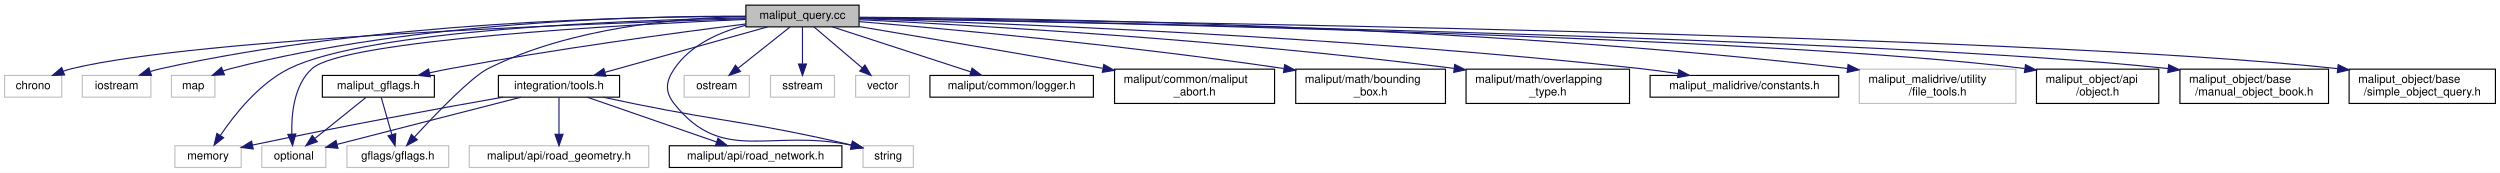
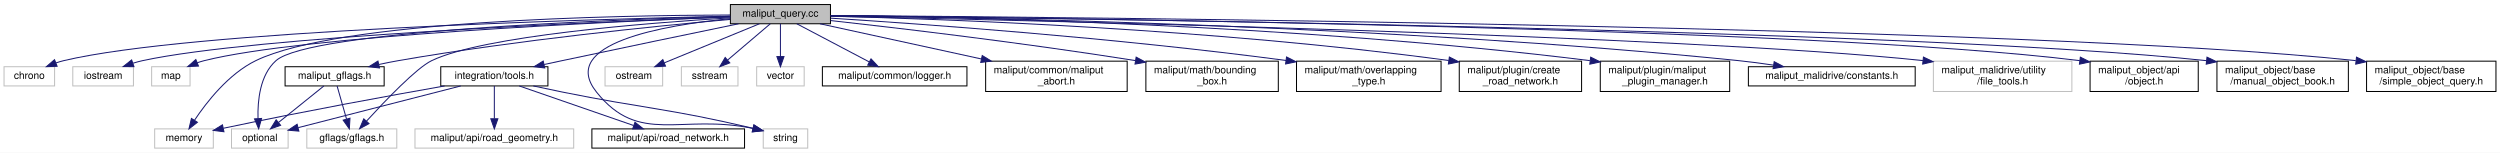
- <svg xmlns="http://www.w3.org/2000/svg" xmlns:xlink="http://www.w3.org/1999/xlink" width="2187pt" height="151pt" viewBox="0.00 0.00 2187.00 151.00">
+ <svg xmlns="http://www.w3.org/2000/svg" xmlns:xlink="http://www.w3.org/1999/xlink" width="2473pt" height="151pt" viewBox="0.00 0.00 2473.00 151.00">
  <g id="graph0" class="graph" transform="scale(1 1) rotate(0) translate(4 147)">
-     <polygon fill="white" stroke="transparent" points="-4,4 -4,-147 2183,-147 2183,4 -4,4" />
+     <polygon fill="white" stroke="transparent" points="-4,4 -4,-147 2469,-147 2469,4 -4,4" />
    <g id="node1" class="node">
      <g id="a_node1">
        <a xlink:title=" ">
-           <polygon fill="#bfbfbf" stroke="black" points="648.5,-123.5 648.5,-142.5 747.5,-142.5 747.5,-123.5 648.5,-123.5" />
-           <text text-anchor="middle" x="698" y="-130.5" font-family="Helvetica,sans-Serif" font-size="10.00">maliput_query.cc</text>
+           <polygon fill="#bfbfbf" stroke="black" points="718.5,-123.5 718.5,-142.5 817.5,-142.5 817.5,-123.5 718.5,-123.5" />
+           <text text-anchor="middle" x="768" y="-130.5" font-family="Helvetica,sans-Serif" font-size="10.00">maliput_query.cc</text>
        </a>
      </g>
    </g>
    <g id="node2" class="node">
      <g id="a_node2">
        <a xlink:title=" ">
          <polygon fill="white" stroke="#bfbfbf" points="0,-62 0,-81 50,-81 50,-62 0,-62" />
          <text text-anchor="middle" x="25" y="-69" font-family="Helvetica,sans-Serif" font-size="10.00">chrono</text>
        </a>
      </g>
    </g>
    <g id="edge1" class="edge">
-       <path fill="none" stroke="midnightblue" d="M648.09,-130.62C517.94,-126.69 170.62,-113.93 59,-87 56.49,-86.39 53.93,-85.62 51.39,-84.75" />
-       <polygon fill="midnightblue" stroke="midnightblue" points="52.5,-81.42 41.92,-81.02 49.94,-87.94 52.5,-81.42" />
+       <path fill="none" stroke="midnightblue" d="M718.26,-131.03C578.55,-127.96 184.55,-116.83 59,-87 56.49,-86.4 53.92,-85.64 51.39,-84.77" />
+       <polygon fill="midnightblue" stroke="midnightblue" points="52.5,-81.44 41.91,-81.05 49.94,-87.96 52.5,-81.44" />
    </g>
    <g id="node3" class="node">
      <g id="a_node3">
        <a xlink:title=" ">
          <polygon fill="white" stroke="#bfbfbf" points="68,-62 68,-81 128,-81 128,-62 68,-62" />
          <text text-anchor="middle" x="98" y="-69" font-family="Helvetica,sans-Serif" font-size="10.00">iostream</text>
        </a>
      </g>
    </g>
    <g id="edge2" class="edge">
-       <path fill="none" stroke="midnightblue" d="M648.17,-132.57C549.4,-132.71 322.31,-128.05 137,-87 133.93,-86.32 130.77,-85.45 127.64,-84.48" />
-       <polygon fill="midnightblue" stroke="midnightblue" points="128.52,-81.07 117.92,-81.11 126.23,-87.69 128.52,-81.07" />
+       <path fill="none" stroke="midnightblue" d="M718.31,-130.28C589.6,-125.54 247.69,-111.01 137,-87 133.92,-86.33 130.76,-85.47 127.64,-84.5" />
+       <polygon fill="midnightblue" stroke="midnightblue" points="128.51,-81.1 117.91,-81.15 126.22,-87.72 128.51,-81.1" />
    </g>
    <g id="node4" class="node">
      <g id="a_node4">
        <a xlink:title=" ">
          <polygon fill="white" stroke="#bfbfbf" points="146,-62 146,-81 184,-81 184,-62 146,-62" />
          <text text-anchor="middle" x="165" y="-69" font-family="Helvetica,sans-Serif" font-size="10.00">map</text>
        </a>
      </g>
    </g>
    <g id="edge3" class="edge">
-       <path fill="none" stroke="midnightblue" d="M648.49,-132.8C557.67,-133.11 359,-128.43 198,-87 195.7,-86.41 193.35,-85.67 191.03,-84.85" />
-       <polygon fill="midnightblue" stroke="midnightblue" points="192.34,-81.6 181.75,-81.11 189.72,-88.09 192.34,-81.6" />
+       <path fill="none" stroke="midnightblue" d="M718.27,-130.21C598.36,-125.54 295.95,-111.64 198,-87 195.7,-86.42 193.35,-85.69 191.02,-84.88" />
+       <polygon fill="midnightblue" stroke="midnightblue" points="192.33,-81.63 181.74,-81.15 189.72,-88.12 192.33,-81.63" />
    </g>
    <g id="node5" class="node">
      <g id="a_node5">
        <a xlink:title=" ">
          <polygon fill="white" stroke="#bfbfbf" points="149,-0.5 149,-19.5 207,-19.5 207,-0.5 149,-0.5" />
          <text text-anchor="middle" x="178" y="-7.5" font-family="Helvetica,sans-Serif" font-size="10.00">memory</text>
        </a>
      </g>
    </g>
    <g id="edge4" class="edge">
-       <path fill="none" stroke="midnightblue" d="M648.47,-131.39C546.77,-129.43 318.16,-121.23 249,-87 222.54,-73.9 200.92,-46.53 188.75,-28.47" />
-       <polygon fill="midnightblue" stroke="midnightblue" points="191.64,-26.49 183.27,-19.99 185.76,-30.29 191.64,-26.49" />
+       <path fill="none" stroke="midnightblue" d="M718.17,-132.17C604.75,-131.85 330.83,-126.83 249,-87 222.18,-73.95 200.41,-46.09 188.34,-27.97" />
+       <polygon fill="midnightblue" stroke="midnightblue" points="191.27,-26.06 182.93,-19.52 185.37,-29.83 191.27,-26.06" />
    </g>
    <g id="node6" class="node">
      <g id="a_node6">
        <a xlink:title=" ">
          <polygon fill="white" stroke="#bfbfbf" points="225,-0.5 225,-19.5 281,-19.5 281,-0.5 225,-0.5" />
          <text text-anchor="middle" x="253" y="-7.5" font-family="Helvetica,sans-Serif" font-size="10.00">optional</text>
        </a>
      </g>
    </g>
    <g id="edge5" class="edge">
-       <path fill="none" stroke="midnightblue" d="M648.18,-130.03C541.16,-125.34 296.7,-111.98 269,-87 253.23,-72.78 250.81,-47.29 251.28,-29.78" />
-       <polygon fill="midnightblue" stroke="midnightblue" points="254.78,-29.82 251.9,-19.62 247.8,-29.39 254.78,-29.82" />
+       <path fill="none" stroke="midnightblue" d="M718.26,-130.82C598.61,-127.52 302.12,-116.44 269,-87 253.13,-72.89 250.73,-47.38 251.23,-29.83" />
+       <polygon fill="midnightblue" stroke="midnightblue" points="254.74,-29.85 251.87,-19.65 247.75,-29.41 254.74,-29.85" />
    </g>
    <g id="node7" class="node">
      <g id="a_node7">
        <a xlink:title=" ">
          <polygon fill="white" stroke="#bfbfbf" points="594.5,-62 594.5,-81 651.5,-81 651.5,-62 594.5,-62" />
          <text text-anchor="middle" x="623" y="-69" font-family="Helvetica,sans-Serif" font-size="10.00">ostream</text>
        </a>
      </g>
    </g>
    <g id="edge6" class="edge">
-       <path fill="none" stroke="midnightblue" d="M687.25,-123.48C675.45,-114.11 656.26,-98.88 641.92,-87.51" />
-       <polygon fill="midnightblue" stroke="midnightblue" points="643.74,-84.48 633.73,-81.01 639.38,-89.97 643.74,-84.48" />
+       <path fill="none" stroke="midnightblue" d="M747.23,-123.48C722.57,-113.36 681.25,-96.4 653.1,-84.85" />
+       <polygon fill="midnightblue" stroke="midnightblue" points="654.32,-81.57 643.74,-81.01 651.66,-88.04 654.32,-81.57" />
    </g>
    <g id="node8" class="node">
      <g id="a_node8">
        <a xlink:title=" ">
          <polygon fill="white" stroke="#bfbfbf" points="670,-62 670,-81 726,-81 726,-62 670,-62" />
          <text text-anchor="middle" x="698" y="-69" font-family="Helvetica,sans-Serif" font-size="10.00">sstream</text>
        </a>
      </g>
    </g>
    <g id="edge7" class="edge">
-       <path fill="none" stroke="midnightblue" d="M698,-123.48C698,-115.08 698,-101.98 698,-91.16" />
-       <polygon fill="midnightblue" stroke="midnightblue" points="701.5,-91.01 698,-81.01 694.5,-91.01 701.5,-91.01" />
+       <path fill="none" stroke="midnightblue" d="M757.97,-123.48C746.95,-114.11 729.04,-98.88 715.66,-87.51" />
+       <polygon fill="midnightblue" stroke="midnightblue" points="717.9,-84.82 708.01,-81.01 713.36,-90.15 717.9,-84.82" />
    </g>
    <g id="node9" class="node">
      <g id="a_node9">
        <a xlink:title=" ">
          <polygon fill="white" stroke="#bfbfbf" points="751,-0.5 751,-19.5 795,-19.5 795,-0.5 751,-0.5" />
          <text text-anchor="middle" x="773" y="-7.5" font-family="Helvetica,sans-Serif" font-size="10.00">string</text>
        </a>
      </g>
    </g>
    <g id="edge8" class="edge">
-       <path fill="none" stroke="midnightblue" d="M648.39,-124.96C625.36,-118.93 600.02,-107.75 586,-87 578.28,-75.59 577.42,-66.78 586,-56 628.39,-2.71 669.46,-34.87 740.88,-19.94" />
+       <path fill="none" stroke="midnightblue" d="M718.43,-128.55C652.32,-122.06 547.79,-104.03 586,-56 628.39,-2.71 669.46,-34.87 740.88,-19.94" />
      <polygon fill="midnightblue" stroke="midnightblue" points="741.76,-23.33 750.69,-17.64 740.15,-16.52 741.76,-23.33" />
    </g>
    <g id="node10" class="node">
      <g id="a_node10">
        <a xlink:title=" ">
          <polygon fill="white" stroke="#bfbfbf" points="744.5,-62 744.5,-81 791.5,-81 791.5,-62 744.5,-62" />
          <text text-anchor="middle" x="768" y="-69" font-family="Helvetica,sans-Serif" font-size="10.00">vector</text>
        </a>
      </g>
    </g>
    <g id="edge9" class="edge">
-       <path fill="none" stroke="midnightblue" d="M708.03,-123.48C719.05,-114.11 736.96,-98.88 750.34,-87.51" />
-       <polygon fill="midnightblue" stroke="midnightblue" points="752.64,-90.15 757.99,-81.01 748.1,-84.82 752.64,-90.15" />
+       <path fill="none" stroke="midnightblue" d="M768,-123.48C768,-115.08 768,-101.98 768,-91.16" />
+       <polygon fill="midnightblue" stroke="midnightblue" points="771.5,-91.01 768,-81.01 764.5,-91.01 771.5,-91.01" />
    </g>
    <g id="node11" class="node">
      <g id="a_node11">
        <a xlink:title=" ">
          <polygon fill="white" stroke="#bfbfbf" points="299.5,-0.5 299.5,-19.5 388.5,-19.5 388.5,-0.5 299.5,-0.5" />
          <text text-anchor="middle" x="344" y="-7.5" font-family="Helvetica,sans-Serif" font-size="10.00">gflags/gflags.h</text>
        </a>
      </g>
    </g>
    <g id="edge10" class="edge">
-       <path fill="none" stroke="midnightblue" d="M648.36,-132.6C591.11,-131.37 495.57,-123.33 423,-87 408.19,-79.59 377.01,-47.13 358.56,-27.11" />
-       <polygon fill="midnightblue" stroke="midnightblue" points="361.06,-24.66 351.73,-19.64 355.89,-29.38 361.06,-24.66" />
+       <path fill="none" stroke="midnightblue" d="M718.41,-129.35C635.82,-124.3 474.11,-111.56 423,-87 408.07,-79.83 376.93,-47.29 358.52,-27.18" />
+       <polygon fill="midnightblue" stroke="midnightblue" points="361.03,-24.73 351.71,-19.68 355.84,-29.44 361.03,-24.73" />
    </g>
    <g id="node12" class="node">
      <g id="a_node12">
        <a xlink:href="../../maliput/html/logger_8h.html.html" xlink:title=" ">
          <polygon fill="white" stroke="black" points="809.5,-62 809.5,-81 952.5,-81 952.5,-62 809.5,-62" />
          <text text-anchor="middle" x="881" y="-69" font-family="Helvetica,sans-Serif" font-size="10.00">maliput/common/logger.h</text>
        </a>
      </g>
    </g>
    <g id="edge11" class="edge">
-       <path fill="none" stroke="midnightblue" d="M724.22,-123.48C756.02,-113.14 809.77,-95.66 845.32,-84.1" />
-       <polygon fill="midnightblue" stroke="midnightblue" points="846.4,-87.43 854.83,-81.01 844.24,-80.77 846.4,-87.43" />
+       <path fill="none" stroke="midnightblue" d="M784.19,-123.48C802.9,-113.62 833.92,-97.29 855.8,-85.77" />
+       <polygon fill="midnightblue" stroke="midnightblue" points="857.62,-88.77 864.84,-81.01 854.36,-82.57 857.62,-88.77" />
    </g>
    <g id="node13" class="node">
      <g id="a_node13">
        <a xlink:href="../../maliput/html/maliput__abort_8h.html.html" xlink:title=" ">
          <polygon fill="white" stroke="black" points="971,-56.5 971,-86.5 1111,-86.5 1111,-56.5 971,-56.5" />
          <text text-anchor="start" x="979" y="-74.5" font-family="Helvetica,sans-Serif" font-size="10.00">maliput/common/maliput</text>
          <text text-anchor="middle" x="1041" y="-63.5" font-family="Helvetica,sans-Serif" font-size="10.00">_abort.h</text>
        </a>
      </g>
    </g>
    <g id="edge12" class="edge">
-       <path fill="none" stroke="midnightblue" d="M747.66,-123.73C798.57,-115.2 880.32,-101.4 960.52,-87.25" />
-       <polygon fill="midnightblue" stroke="midnightblue" points="961.56,-90.62 970.8,-85.43 960.34,-83.73 961.56,-90.62" />
+       <path fill="none" stroke="midnightblue" d="M807.11,-123.48C848.58,-114.44 915.07,-99.95 966.57,-88.72" />
+       <polygon fill="midnightblue" stroke="midnightblue" points="967.63,-92.07 976.66,-86.52 966.14,-85.23 967.63,-92.07" />
    </g>
    <g id="node14" class="node">
      <g id="a_node14">
        <a xlink:href="../../maliput/html/bounding__box_8h.html.html" xlink:title=" ">
          <polygon fill="white" stroke="black" points="1129.5,-56.5 1129.5,-86.5 1260.5,-86.5 1260.5,-56.5 1129.5,-56.5" />
          <text text-anchor="start" x="1137.5" y="-74.5" font-family="Helvetica,sans-Serif" font-size="10.00">maliput/math/bounding</text>
          <text text-anchor="middle" x="1195" y="-63.5" font-family="Helvetica,sans-Serif" font-size="10.00">_box.h</text>
        </a>
      </g>
    </g>
    <g id="edge13" class="edge">
-       <path fill="none" stroke="midnightblue" d="M747.55,-128.09C824.72,-121.69 978.5,-107.75 1119.1,-87.05" />
-       <polygon fill="midnightblue" stroke="midnightblue" points="1119.83,-90.48 1129.2,-85.55 1118.8,-83.56 1119.83,-90.48" />
+       <path fill="none" stroke="midnightblue" d="M817.69,-126.66C884.06,-119.3 1005.51,-105.06 1119.27,-87.05" />
+       <polygon fill="midnightblue" stroke="midnightblue" points="1119.87,-90.5 1129.19,-85.47 1118.77,-83.59 1119.87,-90.5" />
    </g>
    <g id="node15" class="node">
      <g id="a_node15">
        <a xlink:href="../../maliput/html/overlapping__type_8h.html.html" xlink:title=" ">
          <polygon fill="white" stroke="black" points="1278.5,-56.5 1278.5,-86.5 1421.5,-86.5 1421.5,-56.5 1278.5,-56.5" />
          <text text-anchor="start" x="1286.5" y="-74.5" font-family="Helvetica,sans-Serif" font-size="10.00">maliput/math/overlapping</text>
          <text text-anchor="middle" x="1350" y="-63.5" font-family="Helvetica,sans-Serif" font-size="10.00">_type.h</text>
        </a>
      </g>
    </g>
    <g id="edge14" class="edge">
-       <path fill="none" stroke="midnightblue" d="M747.52,-129.79C845.26,-125.06 1069.99,-112.37 1268.09,-87.17" />
-       <polygon fill="midnightblue" stroke="midnightblue" points="1268.62,-90.63 1278.1,-85.89 1267.73,-83.69 1268.62,-90.63" />
+       <path fill="none" stroke="midnightblue" d="M817.69,-129.03C906.29,-123.42 1097.56,-109.83 1268.18,-87.18" />
+       <polygon fill="midnightblue" stroke="midnightblue" points="1268.64,-90.65 1278.09,-85.85 1267.71,-83.71 1268.64,-90.65" />
    </g>
    <g id="node16" class="node">
      <g id="a_node16">
-         <a xlink:href="../../maliput_malidrive/html/constants_8h.html.html" xlink:title=" ">
-           <polygon fill="white" stroke="black" points="1439.5,-62 1439.5,-81 1604.5,-81 1604.5,-62 1439.5,-62" />
-           <text text-anchor="middle" x="1522" y="-69" font-family="Helvetica,sans-Serif" font-size="10.00">maliput_malidrive/constants.h</text>
+         <a xlink:href="../../maliput/html/create__road__network_8h.html.html" xlink:title=" ">
+           <polygon fill="white" stroke="black" points="1439.5,-56.5 1439.5,-86.5 1560.5,-86.5 1560.5,-56.5 1439.5,-56.5" />
+           <text text-anchor="start" x="1447.5" y="-74.5" font-family="Helvetica,sans-Serif" font-size="10.00">maliput/plugin/create</text>
+           <text text-anchor="middle" x="1500" y="-63.5" font-family="Helvetica,sans-Serif" font-size="10.00">_road_network.h</text>
        </a>
      </g>
    </g>
    <g id="edge15" class="edge">
-       <path fill="none" stroke="midnightblue" d="M747.91,-130.6C866.62,-126.91 1175,-115.19 1431,-87 1441.71,-85.82 1453.09,-84.26 1464.04,-82.59" />
-       <polygon fill="midnightblue" stroke="midnightblue" points="1464.61,-86.05 1473.95,-81.05 1463.53,-79.13 1464.61,-86.05" />
+       <path fill="none" stroke="midnightblue" d="M817.73,-130.99C926.84,-128.26 1195.54,-118.77 1429.09,-87.15" />
+       <polygon fill="midnightblue" stroke="midnightblue" points="1429.7,-90.6 1439.13,-85.77 1428.74,-83.66 1429.7,-90.6" />
    </g>
    <g id="node17" class="node">
      <g id="a_node17">
-         <a xlink:title=" ">
-           <polygon fill="white" stroke="#bfbfbf" points="1622.5,-56.5 1622.5,-86.5 1759.5,-86.5 1759.5,-56.5 1622.5,-56.5" />
-           <text text-anchor="start" x="1630.5" y="-74.5" font-family="Helvetica,sans-Serif" font-size="10.00">maliput_malidrive/utility</text>
-           <text text-anchor="middle" x="1691" y="-63.5" font-family="Helvetica,sans-Serif" font-size="10.00">/file_tools.h</text>
+         <a xlink:href="../../maliput/html/maliput__plugin__manager_8h.html.html" xlink:title=" ">
+           <polygon fill="white" stroke="black" points="1579,-56.5 1579,-86.5 1707,-86.5 1707,-56.5 1579,-56.5" />
+           <text text-anchor="start" x="1587" y="-74.5" font-family="Helvetica,sans-Serif" font-size="10.00">maliput/plugin/maliput</text>
+           <text text-anchor="middle" x="1643" y="-63.5" font-family="Helvetica,sans-Serif" font-size="10.00">_plugin_manager.h</text>
        </a>
      </g>
    </g>
    <g id="edge16" class="edge">
-       <path fill="none" stroke="midnightblue" d="M747.85,-131.95C884.55,-131.29 1276.95,-125.97 1611.84,-87.15" />
-       <polygon fill="midnightblue" stroke="midnightblue" points="1612.7,-90.57 1622.22,-85.93 1611.89,-83.62 1612.7,-90.57" />
+       <path fill="none" stroke="midnightblue" d="M817.96,-131.62C942.91,-130.16 1279.08,-123.03 1568.71,-87.03" />
+       <polygon fill="midnightblue" stroke="midnightblue" points="1569.5,-90.46 1578.99,-85.74 1568.63,-83.52 1569.5,-90.46" />
    </g>
    <g id="node18" class="node">
      <g id="a_node18">
-         <a xlink:href="../../maliput_object/html/object_8h.html.html" xlink:title=" ">
-           <polygon fill="white" stroke="black" points="1777.5,-56.5 1777.5,-86.5 1884.5,-86.5 1884.5,-56.5 1777.5,-56.5" />
-           <text text-anchor="start" x="1785.5" y="-74.5" font-family="Helvetica,sans-Serif" font-size="10.00">maliput_object/api</text>
-           <text text-anchor="middle" x="1831" y="-63.5" font-family="Helvetica,sans-Serif" font-size="10.00">/object.h</text>
+         <a xlink:href="../../maliput_malidrive/html/constants_8h.html.html" xlink:title=" ">
+           <polygon fill="white" stroke="black" points="1725.5,-62 1725.5,-81 1890.5,-81 1890.5,-62 1725.5,-62" />
+           <text text-anchor="middle" x="1808" y="-69" font-family="Helvetica,sans-Serif" font-size="10.00">maliput_malidrive/constants.h</text>
        </a>
      </g>
    </g>
    <g id="edge17" class="edge">
-       <path fill="none" stroke="midnightblue" d="M747.56,-131.15C927.64,-127.89 1547.87,-114.94 1767.21,-87.04" />
-       <polygon fill="midnightblue" stroke="midnightblue" points="1767.89,-90.48 1777.35,-85.7 1766.97,-83.54 1767.89,-90.48" />
+       <path fill="none" stroke="midnightblue" d="M817.74,-131.54C958.84,-129.84 1373.62,-122 1716,-87 1727.08,-85.87 1738.87,-84.29 1750.17,-82.6" />
+       <polygon fill="midnightblue" stroke="midnightblue" points="1751.03,-86.01 1760.38,-81.02 1749.96,-79.09 1751.03,-86.01" />
    </g>
    <g id="node19" class="node">
      <g id="a_node19">
-         <a xlink:href="../../maliput_object/html/manual__object__book_8h.html.html" xlink:title=" ">
-           <polygon fill="white" stroke="black" points="1903,-56.5 1903,-86.5 2033,-86.5 2033,-56.5 1903,-56.5" />
-           <text text-anchor="start" x="1911" y="-74.5" font-family="Helvetica,sans-Serif" font-size="10.00">maliput_object/base</text>
-           <text text-anchor="middle" x="1968" y="-63.5" font-family="Helvetica,sans-Serif" font-size="10.00">/manual_object_book.h</text>
+         <a xlink:title=" ">
+           <polygon fill="white" stroke="#bfbfbf" points="1908.5,-56.5 1908.5,-86.5 2045.5,-86.5 2045.5,-56.5 1908.5,-56.5" />
+           <text text-anchor="start" x="1916.5" y="-74.5" font-family="Helvetica,sans-Serif" font-size="10.00">maliput_malidrive/utility</text>
+           <text text-anchor="middle" x="1977" y="-63.5" font-family="Helvetica,sans-Serif" font-size="10.00">/file_tools.h</text>
        </a>
      </g>
    </g>
    <g id="edge18" class="edge">
-       <path fill="none" stroke="midnightblue" d="M747.82,-131.16C941.72,-127.74 1646.92,-113.79 1892.76,-86.99" />
-       <polygon fill="midnightblue" stroke="midnightblue" points="1893.17,-90.46 1902.72,-85.86 1892.39,-83.51 1893.17,-90.46" />
+       <path fill="none" stroke="midnightblue" d="M817.72,-130.99C1004.62,-127.06 1665.87,-111.77 1898.16,-87.07" />
+       <polygon fill="midnightblue" stroke="midnightblue" points="1898.67,-90.54 1908.23,-85.97 1897.91,-83.58 1898.67,-90.54" />
    </g>
    <g id="node20" class="node">
      <g id="a_node20">
-         <a xlink:href="../../maliput_object/html/simple__object__query_8h.html.html" xlink:title=" ">
-           <polygon fill="white" stroke="black" points="2051,-56.5 2051,-86.5 2179,-86.5 2179,-56.5 2051,-56.5" />
-           <text text-anchor="start" x="2059" y="-74.5" font-family="Helvetica,sans-Serif" font-size="10.00">maliput_object/base</text>
-           <text text-anchor="middle" x="2115" y="-63.5" font-family="Helvetica,sans-Serif" font-size="10.00">/simple_object_query.h</text>
+         <a xlink:href="../../maliput_object/html/object_8h.html.html" xlink:title=" ">
+           <polygon fill="white" stroke="black" points="2063.5,-56.5 2063.5,-86.5 2170.5,-86.5 2170.5,-56.5 2063.5,-56.5" />
+           <text text-anchor="start" x="2071.5" y="-74.5" font-family="Helvetica,sans-Serif" font-size="10.00">maliput_object/api</text>
+           <text text-anchor="middle" x="2117" y="-63.5" font-family="Helvetica,sans-Serif" font-size="10.00">/object.h</text>
        </a>
      </g>
    </g>
    <g id="edge19" class="edge">
-       <path fill="none" stroke="midnightblue" d="M747.77,-131.42C956.63,-128.81 1763.94,-117.04 2040.97,-86.95" />
-       <polygon fill="midnightblue" stroke="midnightblue" points="2041.45,-90.42 2051,-85.82 2040.67,-83.46 2041.45,-90.42" />
+       <path fill="none" stroke="midnightblue" d="M817.75,-131.56C1020.97,-129.54 1789.42,-119.96 2053.42,-87" />
+       <polygon fill="midnightblue" stroke="midnightblue" points="2053.88,-90.47 2063.35,-85.72 2052.98,-83.53 2053.88,-90.47" />
    </g>
    <g id="node21" class="node">
      <g id="a_node21">
+         <a xlink:href="../../maliput_object/html/manual__object__book_8h.html.html" xlink:title=" ">
+           <polygon fill="white" stroke="black" points="2189,-56.5 2189,-86.5 2319,-86.5 2319,-56.5 2189,-56.5" />
+           <text text-anchor="start" x="2197" y="-74.5" font-family="Helvetica,sans-Serif" font-size="10.00">maliput_object/base</text>
+           <text text-anchor="middle" x="2254" y="-63.5" font-family="Helvetica,sans-Serif" font-size="10.00">/manual_object_book.h</text>
+         </a>
+       </g>
+     </g>
+     <g id="edge20" class="edge">
+       <path fill="none" stroke="midnightblue" d="M817.69,-131.49C1033.03,-129.14 1887.46,-118.06 2178.6,-87" />
+       <polygon fill="midnightblue" stroke="midnightblue" points="2179.16,-90.46 2188.72,-85.89 2178.4,-83.5 2179.16,-90.46" />
+     </g>
+     <g id="node22" class="node">
+       <g id="a_node22">
+         <a xlink:href="../../maliput_object/html/simple__object__query_8h.html.html" xlink:title=" ">
+           <polygon fill="white" stroke="black" points="2337,-56.5 2337,-86.5 2465,-86.5 2465,-56.5 2337,-56.5" />
+           <text text-anchor="start" x="2345" y="-74.5" font-family="Helvetica,sans-Serif" font-size="10.00">maliput_object/base</text>
+           <text text-anchor="middle" x="2401" y="-63.5" font-family="Helvetica,sans-Serif" font-size="10.00">/simple_object_query.h</text>
+         </a>
+       </g>
+     </g>
+     <g id="edge21" class="edge">
+       <path fill="none" stroke="midnightblue" d="M817.76,-131.68C1047.09,-130.06 2004.24,-121.4 2326.34,-87.03" />
+       <polygon fill="midnightblue" stroke="midnightblue" points="2327.05,-90.47 2336.6,-85.9 2326.28,-83.51 2327.05,-90.47" />
+     </g>
+     <g id="node23" class="node">
+       <g id="a_node23">
        <a xlink:href="tools_8h.html" target="_top" xlink:title=" ">
          <polygon fill="white" stroke="black" points="432,-62 432,-81 538,-81 538,-62 432,-62" />
          <text text-anchor="middle" x="485" y="-69" font-family="Helvetica,sans-Serif" font-size="10.00">integration/tools.h</text>
        </a>
      </g>
    </g>
-     <g id="edge20" class="edge">
-       <path fill="none" stroke="midnightblue" d="M667.48,-123.48C630.08,-113.03 566.57,-95.29 525.21,-83.73" />
-       <polygon fill="midnightblue" stroke="midnightblue" points="526.03,-80.33 515.46,-81.01 524.15,-87.07 526.03,-80.33" />
-     </g>
-     <g id="node24" class="node">
-       <g id="a_node24">
+     <g id="edge22" class="edge">
+       <path fill="none" stroke="midnightblue" d="M726.57,-123.47C683.07,-114.49 612.7,-99.89 552,-87 546.26,-85.78 540.24,-84.49 534.27,-83.21" />
+       <polygon fill="midnightblue" stroke="midnightblue" points="534.83,-79.75 524.31,-81.06 533.35,-86.59 534.83,-79.75" />
+     </g>
+     <g id="node26" class="node">
+       <g id="a_node26">
        <a xlink:href="maliput__gflags_8h.html" target="_top" xlink:title=" ">
          <polygon fill="white" stroke="black" points="278,-62 278,-81 376,-81 376,-62 278,-62" />
          <text text-anchor="middle" x="327" y="-69" font-family="Helvetica,sans-Serif" font-size="10.00">maliput_gflags.h</text>
        </a>
      </g>
    </g>
-     <g id="edge26" class="edge">
-       <path fill="none" stroke="midnightblue" d="M648.45,-126.02C587.42,-118.36 480.69,-104.03 390,-87 384.13,-85.9 377.99,-84.63 371.93,-83.31" />
-       <polygon fill="midnightblue" stroke="midnightblue" points="372.41,-79.83 361.88,-81.06 370.88,-86.66 372.41,-79.83" />
-     </g>
-     <g id="edge21" class="edge">
+     <g id="edge28" class="edge">
+       <path fill="none" stroke="midnightblue" d="M718.22,-127.8C645.69,-121.28 506.87,-107.35 390,-87 383.76,-85.91 377.21,-84.6 370.79,-83.22" />
+       <polygon fill="midnightblue" stroke="midnightblue" points="371.39,-79.76 360.87,-81 369.86,-86.6 371.39,-79.76" />
+     </g>
+     <g id="edge23" class="edge">
      <path fill="none" stroke="midnightblue" d="M435.78,-61.98C383.84,-52.82 299.38,-37.48 217.04,-20.14" />
      <polygon fill="midnightblue" stroke="midnightblue" points="217.52,-16.67 207.01,-18.02 216.07,-23.52 217.52,-16.67" />
    </g>
-     <g id="edge22" class="edge">
+     <g id="edge24" class="edge">
      <path fill="none" stroke="midnightblue" d="M451.76,-61.98C409.22,-51.06 335.68,-32.21 290.98,-20.74" />
      <polygon fill="midnightblue" stroke="midnightblue" points="291.64,-17.3 281.08,-18.2 289.9,-24.08 291.64,-17.3" />
    </g>
-     <g id="edge23" class="edge">
+     <g id="edge25" class="edge">
      <path fill="none" stroke="midnightblue" d="M523.58,-61.97C532.88,-59.97 542.79,-57.87 552,-56 633.19,-39.53 656.73,-39.95 740.98,-20.07" />
      <polygon fill="midnightblue" stroke="midnightblue" points="741.8,-23.47 750.72,-17.74 740.18,-16.66 741.8,-23.47" />
    </g>
-     <g id="node22" class="node">
-       <g id="a_node22">
+     <g id="node24" class="node">
+       <g id="a_node24">
        <a xlink:title=" ">
          <polygon fill="white" stroke="#bfbfbf" points="406.5,-0.5 406.5,-19.5 563.5,-19.5 563.5,-0.5 406.5,-0.5" />
          <text text-anchor="middle" x="485" y="-7.5" font-family="Helvetica,sans-Serif" font-size="10.00">maliput/api/road_geometry.h</text>
        </a>
      </g>
    </g>
-     <g id="edge24" class="edge">
+     <g id="edge26" class="edge">
      <path fill="none" stroke="midnightblue" d="M485,-61.98C485,-53.58 485,-40.48 485,-29.66" />
      <polygon fill="midnightblue" stroke="midnightblue" points="488.5,-29.51 485,-19.51 481.5,-29.51 488.5,-29.51" />
    </g>
-     <g id="node23" class="node">
-       <g id="a_node23">
+     <g id="node25" class="node">
+       <g id="a_node25">
        <a xlink:href="../../maliput/html/road__network_8h.html.html" xlink:title=" ">
          <polygon fill="white" stroke="black" points="581.5,-0.5 581.5,-19.5 732.5,-19.5 732.5,-0.5 581.5,-0.5" />
          <text text-anchor="middle" x="657" y="-7.5" font-family="Helvetica,sans-Serif" font-size="10.00">maliput/api/road_network.h</text>
        </a>
      </g>
    </g>
-     <g id="edge25" class="edge">
+     <g id="edge27" class="edge">
      <path fill="none" stroke="midnightblue" d="M509.64,-61.98C539.28,-51.72 589.18,-34.46 622.6,-22.9" />
      <polygon fill="midnightblue" stroke="midnightblue" points="624.1,-26.09 632.4,-19.51 621.81,-19.47 624.1,-26.09" />
    </g>
-     <g id="edge27" class="edge">
+     <g id="edge29" class="edge">
      <path fill="none" stroke="midnightblue" d="M316.4,-61.98C304.75,-52.61 285.81,-37.38 271.67,-26.01" />
      <polygon fill="midnightblue" stroke="midnightblue" points="273.57,-23.05 263.58,-19.51 269.18,-28.5 273.57,-23.05" />
    </g>
-     <g id="edge28" class="edge">
+     <g id="edge30" class="edge">
      <path fill="none" stroke="midnightblue" d="M329.44,-61.98C331.86,-53.49 335.66,-40.2 338.77,-29.32" />
      <polygon fill="midnightblue" stroke="midnightblue" points="342.19,-30.09 341.57,-19.51 335.46,-28.16 342.19,-30.09" />
    </g>
  </g>
</svg>
